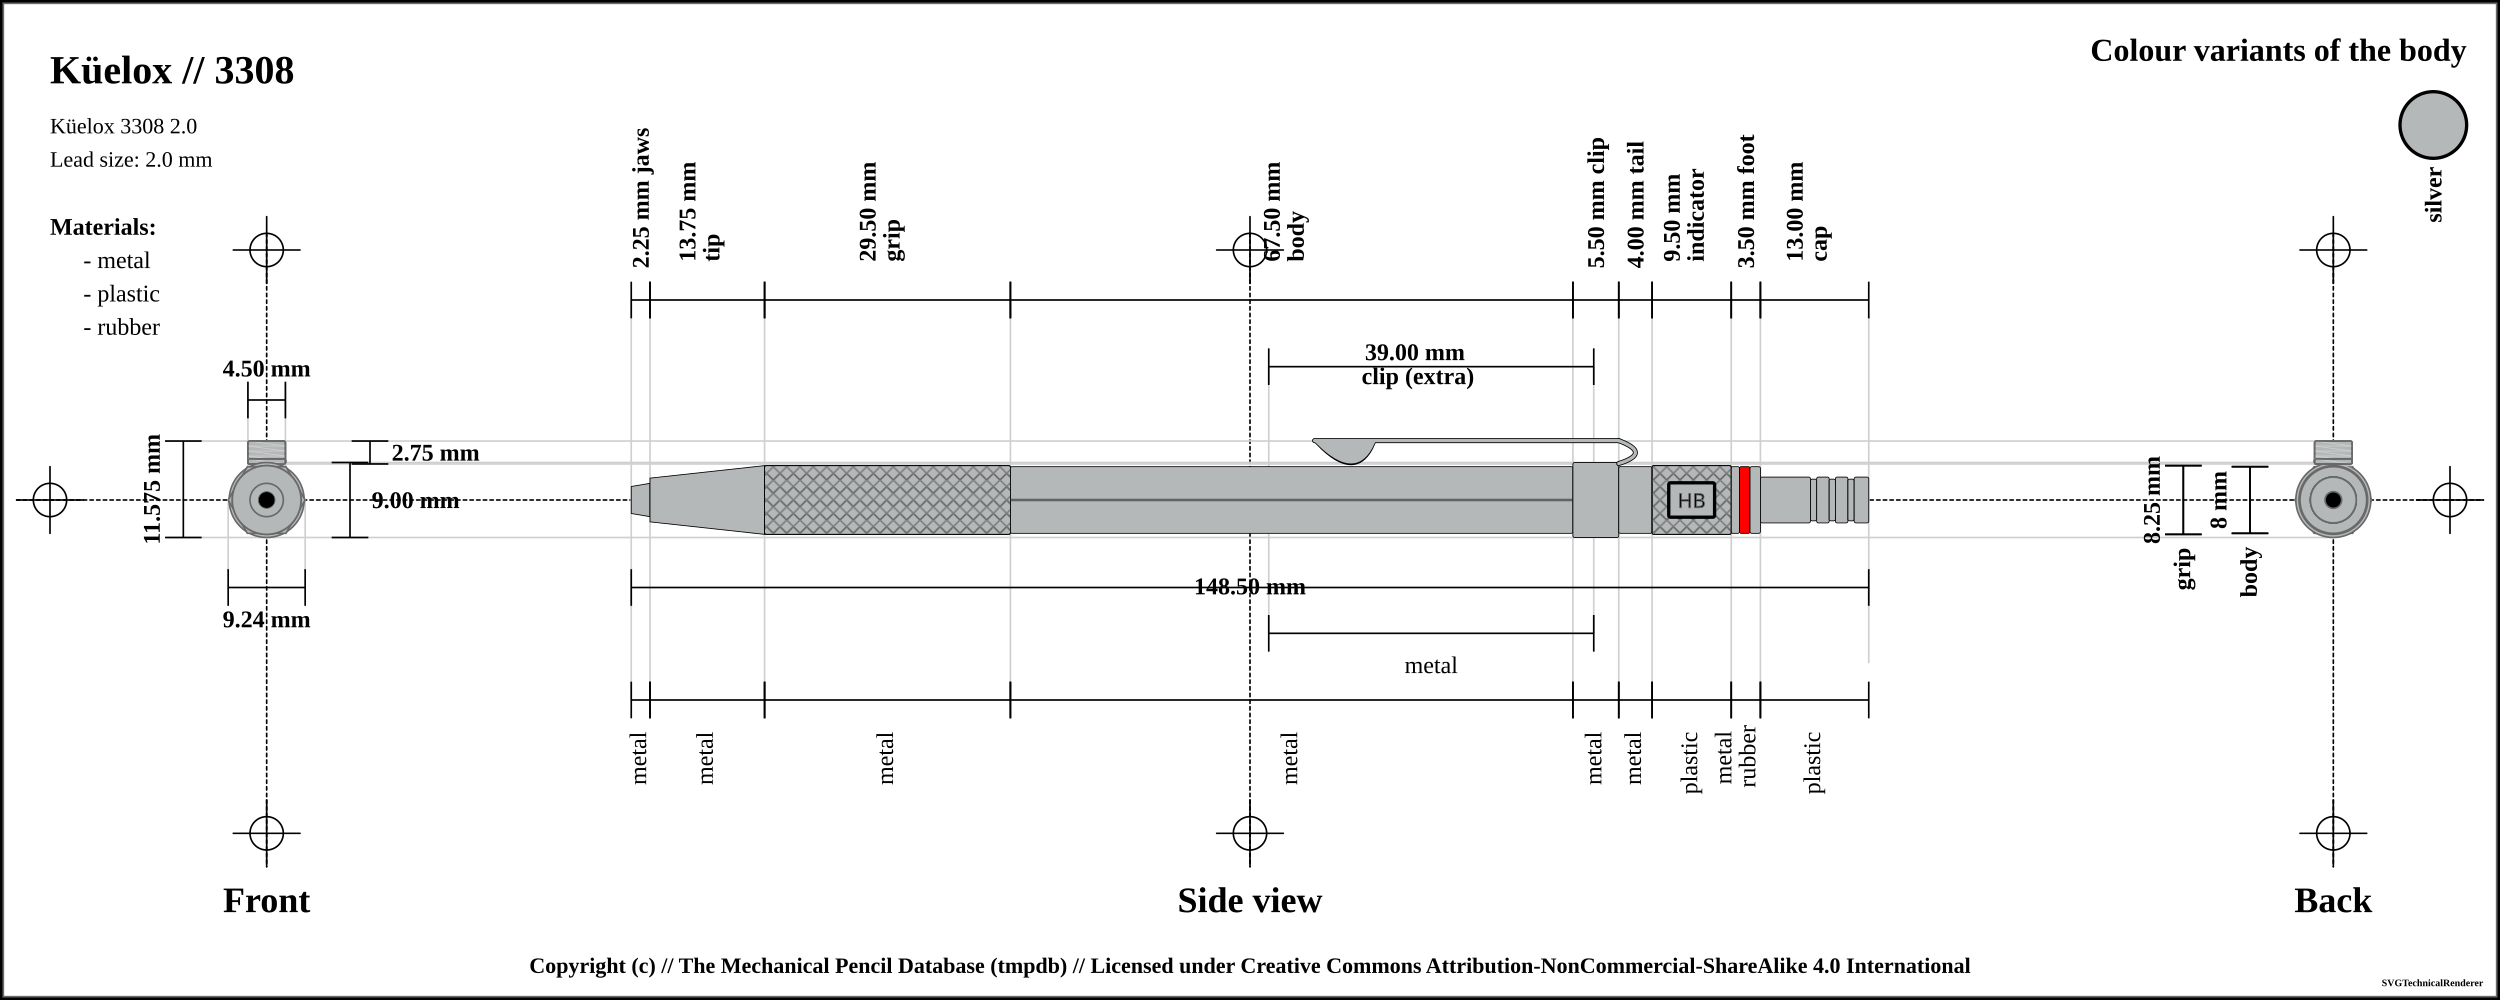
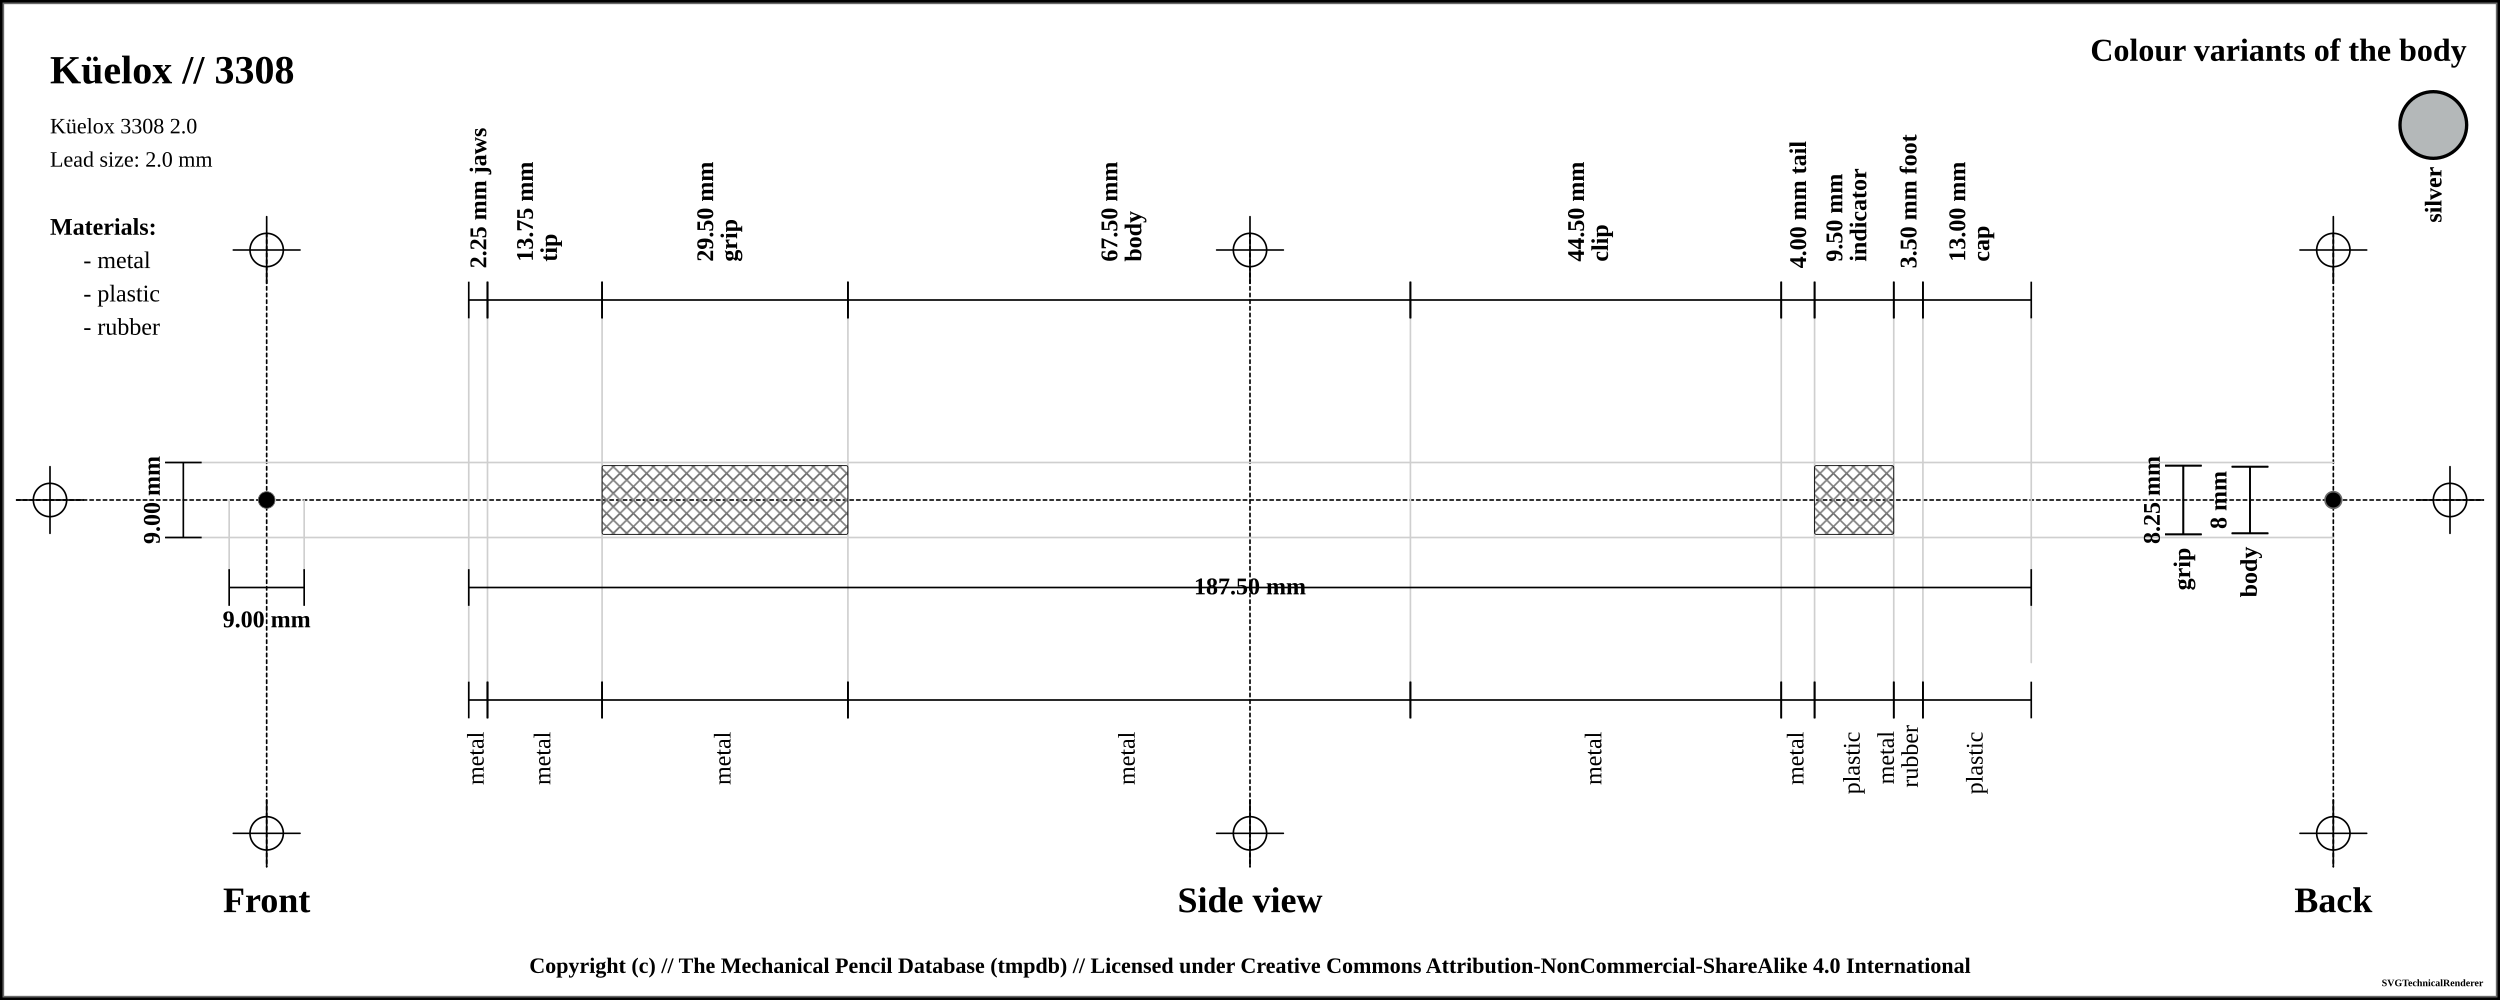
<svg xmlns="http://www.w3.org/2000/svg" width="1500" height="600">
  <pattern id="diagonalHatch" patternUnits="userSpaceOnUse" width="8" height="8">
    <path stroke="dimgray" stroke-linecap="round" stroke-width="1" d="M 4,4 L 8,8" />
    <path stroke="dimgray" stroke-linecap="round" stroke-width="1" d="M 4,4 L 0,8" />
    <path stroke="gray" stroke-linecap="round" stroke-width="1" d="M 4,4 L 8,0" />
    <path stroke="gray" stroke-linecap="round" stroke-width="1" d="M 4,4 L 0,0" />
  </pattern>
  <pattern id="spring" patternUnits="userSpaceOnUse" width="8" height="100">
    <path stroke="dimgray" stroke-linecap="round" stroke-width="2" d="M 0,0 L 8,100" />
    <path stroke="white" stroke-linecap="round" stroke-width="1" d="M 0,0 L 8,100" />
  </pattern>
  <rect x="0" y="0" width="1500" height="600" fill="white" stroke="black" stroke-width="4" />
  <rect x="2" y="2" width="1496" height="596" fill="white" stroke="dimgray" stroke-width="1" />
  <g transform="rotate(0 0 0)">
    <line x1="10" y1="300" x2="1490" y2="300" stroke-linecap="round" stroke="#000000" stroke-dasharray="2" stroke-width="1" />
    <line x1="10" y1="300" x2="50" y2="300" stroke-linecap="round" stroke="#000000" stroke-width="1" />
    <line x1="30" y1="280" x2="30" y2="320" stroke="#000000" stroke-linecap="round" stroke-width="1" />
    <circle r="10" cx="30" cy="300" fill="none" stroke="#000000" stroke-width="1" />
    <line x1="1450" y1="300" x2="1490" y2="300" stroke-linecap="round" stroke="#000000" stroke-width="1" />
    <line x1="1470" y1="280" x2="1470" y2="320" stroke="#000000" stroke-linecap="round" stroke-width="1" />
    <circle r="10" cx="1470" cy="300" fill="none" stroke="#000000" stroke-width="1" />
    <line x1="160" y1="140" x2="160" y2="520" stroke="#000000" stroke-linecap="round" stroke-dasharray="2" stroke-width="1" />
    <line x1="140" y1="150" x2="180" y2="150" stroke-linecap="round" stroke="#000000" stroke-width="1" />
    <line x1="160" y1="130" x2="160" y2="170" stroke="#000000" stroke-linecap="round" stroke-width="1" />
    <circle r="10" cx="160" cy="150" fill="none" stroke="#000000" stroke-width="1" />
    <line x1="140" y1="500" x2="180" y2="500" stroke-linecap="round" stroke="#000000" stroke-width="1" />
    <line x1="160" y1="480" x2="160" y2="520" stroke="#000000" stroke-linecap="round" stroke-width="1" />
    <circle r="10" cx="160" cy="500" fill="none" stroke="#000000" stroke-width="1" />
    <line x1="750" y1="140" x2="750" y2="520" stroke="#000000" stroke-linecap="round" stroke-dasharray="2" stroke-width="1" />
    <line x1="730" y1="150" x2="770" y2="150" stroke-linecap="round" stroke="#000000" stroke-width="1" />
    <line x1="750" y1="130" x2="750" y2="170" stroke="#000000" stroke-linecap="round" stroke-width="1" />
    <circle r="10" cx="750" cy="150" fill="none" stroke="#000000" stroke-width="1" />
    <line x1="730" y1="500" x2="770" y2="500" stroke-linecap="round" stroke="#000000" stroke-width="1" />
    <line x1="750" y1="480" x2="750" y2="520" stroke="#000000" stroke-linecap="round" stroke-width="1" />
    <circle r="10" cx="750" cy="500" fill="none" stroke="#000000" stroke-width="1" />
    <line x1="1400" y1="140" x2="1400" y2="520" stroke="#000000" stroke-linecap="round" stroke-dasharray="2" stroke-width="1" />
    <line x1="1380" y1="150" x2="1420" y2="150" stroke-linecap="round" stroke="#000000" stroke-width="1" />
    <line x1="1400" y1="130" x2="1400" y2="170" stroke="#000000" stroke-linecap="round" stroke-width="1" />
    <circle r="10" cx="1400" cy="150" fill="none" stroke="#000000" stroke-width="1" />
    <line x1="1380" y1="500" x2="1420" y2="500" stroke-linecap="round" stroke="#000000" stroke-width="1" />
    <line x1="1400" y1="480" x2="1400" y2="520" stroke="#000000" stroke-linecap="round" stroke-width="1" />
    <circle r="10" cx="1400" cy="500" fill="none" stroke="#000000" stroke-width="1" />
    <text x="30" y="50" font-size="2.0em" font-weight="bold"> Küelox // 3308 </text>
    <text x="30" y="80" font-size="1.1em"> Küelox 3308 2.0</text>
    <text x="30" y="100" font-size="1.1em"> Lead size: 2.0 mm</text>
    <text x="1480" y="30" font-size="1.6em" font-weight="bold" text-anchor="end" dominant-baseline="central">Colour variants of the body</text>
    <rect x="1440" y="55" width="40" rx="50%" ry="50%" height="40" stroke="black" stroke-width="2" fill="#b4b8b9" />
    <text x="1460" y="100" transform="rotate(-90, 1460, 100)" font-size="1.2em" font-weight="bold" text-anchor="end" dominant-baseline="central">silver</text>
    <text x="30" y="136" font-size="1.2em" font-weight="bold" text-anchor="start" dominant-baseline="central">Materials:</text>
    <text x="50" y="156" font-size="1.2em" text-anchor="start" dominant-baseline="central"> - metal</text>
    <text x="50" y="176" font-size="1.2em" text-anchor="start" dominant-baseline="central"> - plastic</text>
    <text x="50" y="196" font-size="1.2em" text-anchor="start" dominant-baseline="central"> - rubber</text>
-     <line x1="100" y1="264.625" x2="1400" y2="264.625" stroke-linecap="round" stroke="#cfcfcf" stroke-width="1" />
-     <line x1="160" y1="278.375" x2="1400" y2="278.375" stroke-linecap="round" stroke="#cfcfcf" stroke-width="1" />
-     <line x1="148.75" y1="230" x2="148.75" y2="300" stroke="#cfcfcf" stroke-linecap="round" stroke-width="1" />
-     <line x1="171.25" y1="230" x2="171.25" y2="300" stroke="#cfcfcf" stroke-linecap="round" stroke-width="1" />
-     <line x1="160" y1="277.5" x2="1400" y2="277.5" stroke-linecap="round" stroke="#cfcfcf" stroke-width="1" />
+     <line x1="100" y1="277.5" x2="1400" y2="277.5" stroke-linecap="round" stroke="#cfcfcf" stroke-width="1" />
    <line x1="100" y1="322.5" x2="1400" y2="322.5" stroke-linecap="round" stroke="#cfcfcf" stroke-width="1" />
-     <line x1="136.906" y1="300" x2="136.906" y2="342.5" stroke="#cfcfcf" stroke-linecap="round" stroke-width="1" />
-     <line x1="183.094" y1="300" x2="183.094" y2="342.5" stroke="#cfcfcf" stroke-linecap="round" stroke-width="1" />
-     <line x1="378.75" y1="180" x2="378.75" y2="420" stroke="#cfcfcf" stroke-linecap="round" stroke-width="1" />
-     <line x1="390" y1="180" x2="390" y2="420" stroke="#cfcfcf" stroke-linecap="round" stroke-width="1" />
-     <line x1="458.75" y1="180" x2="458.75" y2="420" stroke="#cfcfcf" stroke-linecap="round" stroke-width="1" />
-     <line x1="606.25" y1="180" x2="606.25" y2="420" stroke="#cfcfcf" stroke-linecap="round" stroke-width="1" />
-     <line x1="943.75" y1="180" x2="943.75" y2="420" stroke="#cfcfcf" stroke-linecap="round" stroke-width="1" />
-     <line x1="761.25" y1="220" x2="761.25" y2="380" stroke="#cfcfcf" stroke-linecap="round" stroke-width="1" />
-     <line x1="956.25" y1="220" x2="956.25" y2="380" stroke="#cfcfcf" stroke-linecap="round" stroke-width="1" />
-     <line x1="971.25" y1="180" x2="971.25" y2="420" stroke="#cfcfcf" stroke-linecap="round" stroke-width="1" />
-     <line x1="991.25" y1="180" x2="991.25" y2="420" stroke="#cfcfcf" stroke-linecap="round" stroke-width="1" />
-     <line x1="1038.75" y1="180" x2="1038.75" y2="420" stroke="#cfcfcf" stroke-linecap="round" stroke-width="1" />
-     <line x1="1056.25" y1="180" x2="1056.25" y2="420" stroke="#cfcfcf" stroke-linecap="round" stroke-width="1" />
-     <line x1="1121.25" y1="189.5" x2="1121.25" y2="397.5" stroke="#cfcfcf" stroke-linecap="round" stroke-width="1" />
+     <line x1="137.5" y1="300" x2="137.5" y2="342.5" stroke="#cfcfcf" stroke-linecap="round" stroke-width="1" />
+     <line x1="182.5" y1="300" x2="182.5" y2="342.5" stroke="#cfcfcf" stroke-linecap="round" stroke-width="1" />
+     <line x1="281.25" y1="180" x2="281.25" y2="420" stroke="#cfcfcf" stroke-linecap="round" stroke-width="1" />
+     <line x1="292.5" y1="180" x2="292.5" y2="420" stroke="#cfcfcf" stroke-linecap="round" stroke-width="1" />
+     <line x1="361.25" y1="180" x2="361.25" y2="420" stroke="#cfcfcf" stroke-linecap="round" stroke-width="1" />
+     <line x1="508.75" y1="180" x2="508.75" y2="420" stroke="#cfcfcf" stroke-linecap="round" stroke-width="1" />
+     <line x1="846.25" y1="180" x2="846.25" y2="420" stroke="#cfcfcf" stroke-linecap="round" stroke-width="1" />
+     <line x1="1068.75" y1="180" x2="1068.75" y2="420" stroke="#cfcfcf" stroke-linecap="round" stroke-width="1" />
+     <line x1="1088.75" y1="180" x2="1088.75" y2="420" stroke="#cfcfcf" stroke-linecap="round" stroke-width="1" />
+     <line x1="1136.25" y1="180" x2="1136.25" y2="420" stroke="#cfcfcf" stroke-linecap="round" stroke-width="1" />
+     <line x1="1153.75" y1="180" x2="1153.75" y2="420" stroke="#cfcfcf" stroke-linecap="round" stroke-width="1" />
+     <line x1="1218.75" y1="189.5" x2="1218.75" y2="397.5" stroke="#cfcfcf" stroke-linecap="round" stroke-width="1" />
    <text x="160" y="540" font-size="1.8em" font-weight="bold" text-anchor="middle" dominant-baseline="central">Front</text>
    <text x="750" y="540" font-size="1.8em" font-weight="bold" text-anchor="middle" dominant-baseline="central">Side view</text>
    <text x="1400" y="540" font-size="1.8em" font-weight="bold" text-anchor="middle" dominant-baseline="central">Back</text>
-     <line x1="148.75" y1="229" x2="148.75" y2="251" stroke="black" stroke-width="1" />
-     <line x1="148.75" y1="240" x2="171.25" y2="240" stroke="black" stroke-width="1" />
-     <line x1="171.25" y1="229" x2="171.25" y2="251" stroke="black" stroke-width="1" />
-     <text x="160" y="221" font-size="1.2em" font-weight="bold" text-anchor="middle" dominant-baseline="central" fill="black">
-       <tspan x="160" dy="0">4.50 mm</tspan>
-     </text>
-     <line x1="211" y1="264.625" x2="233" y2="264.625" stroke="black" stroke-width="1" />
-     <line x1="222" y1="264.625" x2="222" y2="278.375" stroke="black" stroke-width="1" />
-     <line x1="211" y1="278.375" x2="233" y2="278.375" stroke="black" stroke-width="1" />
-     <text x="235" y="271.5" font-size="1.2em" font-weight="bold" text-anchor="start" dominant-baseline="central" fill="black">2.75 mm</text>
-     <line x1="199" y1="277.5" x2="221" y2="277.5" stroke="black" stroke-width="1" />
-     <line x1="210" y1="277.5" x2="210" y2="322.5" stroke="black" stroke-width="1" />
-     <line x1="199" y1="322.5" x2="221" y2="322.5" stroke="black" stroke-width="1" />
-     <text x="223" y="300" font-size="1.2em" font-weight="bold" text-anchor="start" dominant-baseline="central" fill="black">9.00 mm</text>
-     <line x1="99" y1="264.625" x2="121" y2="264.625" stroke="black" stroke-width="1" />
-     <line x1="110" y1="264.625" x2="110" y2="322.5" stroke="black" stroke-width="1" />
+     <line x1="99" y1="277.5" x2="121" y2="277.5" stroke="black" stroke-width="1" />
+     <line x1="110" y1="277.5" x2="110" y2="322.5" stroke="black" stroke-width="1" />
    <line x1="99" y1="322.5" x2="121" y2="322.5" stroke="black" stroke-width="1" />
-     <text x="91" y="293.562" transform="rotate(-90, 91, 293.5625)" font-size="1.2em" font-weight="bold" text-anchor="middle" dominant-baseline="central" fill="black">11.575 mm</text>
-     <line x1="136.906" y1="341.5" x2="136.906" y2="363.5" stroke="black" stroke-width="1" />
-     <line x1="136.906" y1="352.5" x2="183.094" y2="352.5" stroke="black" stroke-width="1" />
-     <line x1="183.094" y1="341.5" x2="183.094" y2="363.5" stroke="black" stroke-width="1" />
+     <text x="91" y="300" transform="rotate(-90, 91, 300)" font-size="1.2em" font-weight="bold" text-anchor="middle" dominant-baseline="central" fill="black">9.00 mm</text>
+     <line x1="137.5" y1="341.5" x2="137.5" y2="363.5" stroke="black" stroke-width="1" />
+     <line x1="137.5" y1="352.5" x2="182.5" y2="352.5" stroke="black" stroke-width="1" />
+     <line x1="182.5" y1="341.5" x2="182.5" y2="363.5" stroke="black" stroke-width="1" />
    <text x="160" y="371.5" font-size="1.2em" font-weight="bold" text-anchor="middle" dominant-baseline="central" fill="black">
-       <tspan x="160" dy="0">9.24 mm</tspan>
-     </text>
-     <line x1="378.75" y1="169" x2="378.75" y2="191" stroke="black" stroke-width="1" />
-     <line x1="378.75" y1="180" x2="390" y2="180" stroke="black" stroke-width="1" />
-     <line x1="390" y1="169" x2="390" y2="191" stroke="black" stroke-width="1" />
-     <text x="384.375" y="161" font-size="1.2em" transform="rotate(-90, 384.375, 161)" font-weight="bold" text-anchor="start" dominant-baseline="central" fill="black">
-       <tspan x="384.375" dy="0">2.25 mm jaws</tspan>
-     </text>
-     <line x1="390" y1="169" x2="390" y2="191" stroke="black" stroke-width="1" />
-     <line x1="390" y1="180" x2="458.75" y2="180" stroke="black" stroke-width="1" />
-     <line x1="458.75" y1="169" x2="458.75" y2="191" stroke="black" stroke-width="1" />
-     <text x="424.375" y="161" font-size="1.2em" transform="rotate(-90, 412.375, 161)" font-weight="bold" text-anchor="start" dominant-baseline="central" fill="black">
-       <tspan x="416.375" dy="0">13.75 mm</tspan>
-       <tspan x="416.375" dy="1em">tip</tspan>
-     </text>
-     <line x1="458.75" y1="169" x2="458.75" y2="191" stroke="black" stroke-width="1" />
-     <line x1="458.75" y1="180" x2="606.25" y2="180" stroke="black" stroke-width="1" />
-     <line x1="606.25" y1="169" x2="606.25" y2="191" stroke="black" stroke-width="1" />
-     <text x="532.5" y="161" font-size="1.2em" transform="rotate(-90, 520.5, 161)" font-weight="bold" text-anchor="start" dominant-baseline="central" fill="black">
-       <tspan x="524.5" dy="0">29.50 mm</tspan>
-       <tspan x="524.5" dy="1em">grip</tspan>
-     </text>
-     <line x1="606.25" y1="169" x2="606.25" y2="191" stroke="black" stroke-width="1" />
-     <line x1="606.25" y1="180" x2="943.75" y2="180" stroke="black" stroke-width="1" />
-     <line x1="943.75" y1="169" x2="943.75" y2="191" stroke="black" stroke-width="1" />
-     <text x="775" y="161" font-size="1.2em" transform="rotate(-90, 763, 161)" font-weight="bold" text-anchor="start" dominant-baseline="central" fill="black">
-       <tspan x="767" dy="0">67.50 mm</tspan>
-       <tspan x="767" dy="1em">body</tspan>
-     </text>
-     <line x1="943.75" y1="169" x2="943.75" y2="191" stroke="black" stroke-width="1" />
-     <line x1="943.75" y1="180" x2="971.25" y2="180" stroke="black" stroke-width="1" />
-     <line x1="971.25" y1="169" x2="971.25" y2="191" stroke="black" stroke-width="1" />
-     <text x="957.5" y="161" font-size="1.2em" transform="rotate(-90, 957.5, 161)" font-weight="bold" text-anchor="start" dominant-baseline="central" fill="black">
-       <tspan x="957.5" dy="0">5.50 mm clip</tspan>
-     </text>
-     <line x1="761.25" y1="209" x2="761.25" y2="231" stroke="black" stroke-width="1" />
-     <line x1="761.25" y1="220" x2="956.25" y2="220" stroke="black" stroke-width="1" />
-     <line x1="956.25" y1="209" x2="956.25" y2="231" stroke="black" stroke-width="1" />
-     <text x="858.75" y="212" font-weight="bold" font-size="1.2em" text-anchor="middle" dominant-baseline="middle" fill="black">
-       <tspan x="850.75" dy="0">39.00 mm</tspan>
-       <tspan x="850.75" dy="1em">clip (extra)</tspan>
-     </text>
-     <line x1="971.25" y1="169" x2="971.25" y2="191" stroke="black" stroke-width="1" />
-     <line x1="971.25" y1="180" x2="991.25" y2="180" stroke="black" stroke-width="1" />
-     <line x1="991.25" y1="169" x2="991.25" y2="191" stroke="black" stroke-width="1" />
-     <text x="981.25" y="161" font-size="1.2em" transform="rotate(-90, 981.25, 161)" font-weight="bold" text-anchor="start" dominant-baseline="central" fill="black">
-       <tspan x="981.25" dy="0">4.00 mm tail</tspan>
-     </text>
-     <line x1="991.25" y1="169" x2="991.25" y2="191" stroke="black" stroke-width="1" />
-     <line x1="991.25" y1="180" x2="1038.75" y2="180" stroke="black" stroke-width="1" />
-     <line x1="1038.75" y1="169" x2="1038.75" y2="191" stroke="black" stroke-width="1" />
-     <text x="1015" y="161" font-size="1.2em" transform="rotate(-90, 1003, 161)" font-weight="bold" text-anchor="start" dominant-baseline="central" fill="black">
-       <tspan x="1007" dy="0">9.50 mm</tspan>
-       <tspan x="1007" dy="1em">indicator</tspan>
-     </text>
-     <line x1="1038.75" y1="169" x2="1038.75" y2="191" stroke="black" stroke-width="1" />
-     <line x1="1038.75" y1="180" x2="1056.25" y2="180" stroke="black" stroke-width="1" />
-     <line x1="1056.25" y1="169" x2="1056.25" y2="191" stroke="black" stroke-width="1" />
-     <text x="1047.5" y="161" font-size="1.2em" transform="rotate(-90, 1047.5, 161)" font-weight="bold" text-anchor="start" dominant-baseline="central" fill="black">
-       <tspan x="1047.5" dy="0">3.50 mm foot</tspan>
-     </text>
-     <line x1="1056.25" y1="169" x2="1056.25" y2="191" stroke="black" stroke-width="1" />
-     <line x1="1056.25" y1="180" x2="1121.25" y2="180" stroke="black" stroke-width="1" />
-     <line x1="1121.25" y1="169" x2="1121.25" y2="191" stroke="black" stroke-width="1" />
-     <text x="1088.75" y="161" font-size="1.2em" transform="rotate(-90, 1076.75, 161)" font-weight="bold" text-anchor="start" dominant-baseline="central" fill="black">
-       <tspan x="1080.75" dy="0">13.00 mm</tspan>
-       <tspan x="1080.75" dy="1em">cap</tspan>
-     </text>
-     <line x1="378.75" y1="341.5" x2="378.75" y2="363.5" stroke="black" stroke-width="1" />
-     <line x1="378.75" y1="352.5" x2="1121.25" y2="352.5" stroke="black" stroke-width="1" />
-     <line x1="1121.25" y1="341.5" x2="1121.25" y2="363.5" stroke="black" stroke-width="1" />
+       <tspan x="160" dy="0">9.00 mm</tspan>
+     </text>
+     <line x1="281.25" y1="169" x2="281.25" y2="191" stroke="black" stroke-width="1" />
+     <line x1="281.25" y1="180" x2="292.5" y2="180" stroke="black" stroke-width="1" />
+     <line x1="292.5" y1="169" x2="292.5" y2="191" stroke="black" stroke-width="1" />
+     <text x="286.875" y="161" font-size="1.2em" transform="rotate(-90, 286.875, 161)" font-weight="bold" text-anchor="start" dominant-baseline="central" fill="black">
+       <tspan x="286.875" dy="0">2.25 mm jaws</tspan>
+     </text>
+     <line x1="292.5" y1="169" x2="292.5" y2="191" stroke="black" stroke-width="1" />
+     <line x1="292.5" y1="180" x2="361.25" y2="180" stroke="black" stroke-width="1" />
+     <line x1="361.25" y1="169" x2="361.25" y2="191" stroke="black" stroke-width="1" />
+     <text x="326.875" y="161" font-size="1.2em" transform="rotate(-90, 314.875, 161)" font-weight="bold" text-anchor="start" dominant-baseline="central" fill="black">
+       <tspan x="318.875" dy="0">13.75 mm</tspan>
+       <tspan x="318.875" dy="1em">tip</tspan>
+     </text>
+     <line x1="361.25" y1="169" x2="361.25" y2="191" stroke="black" stroke-width="1" />
+     <line x1="361.25" y1="180" x2="508.75" y2="180" stroke="black" stroke-width="1" />
+     <line x1="508.75" y1="169" x2="508.75" y2="191" stroke="black" stroke-width="1" />
+     <text x="435" y="161" font-size="1.2em" transform="rotate(-90, 423, 161)" font-weight="bold" text-anchor="start" dominant-baseline="central" fill="black">
+       <tspan x="427" dy="0">29.50 mm</tspan>
+       <tspan x="427" dy="1em">grip</tspan>
+     </text>
+     <line x1="508.75" y1="169" x2="508.75" y2="191" stroke="black" stroke-width="1" />
+     <line x1="508.75" y1="180" x2="846.25" y2="180" stroke="black" stroke-width="1" />
+     <line x1="846.25" y1="169" x2="846.25" y2="191" stroke="black" stroke-width="1" />
+     <text x="677.5" y="161" font-size="1.2em" transform="rotate(-90, 665.5, 161)" font-weight="bold" text-anchor="start" dominant-baseline="central" fill="black">
+       <tspan x="669.5" dy="0">67.50 mm</tspan>
+       <tspan x="669.5" dy="1em">body</tspan>
+     </text>
+     <line x1="846.25" y1="169" x2="846.25" y2="191" stroke="black" stroke-width="1" />
+     <line x1="846.25" y1="180" x2="1068.75" y2="180" stroke="black" stroke-width="1" />
+     <line x1="1068.75" y1="169" x2="1068.75" y2="191" stroke="black" stroke-width="1" />
+     <text x="957.5" y="161" font-size="1.2em" transform="rotate(-90, 945.5, 161)" font-weight="bold" text-anchor="start" dominant-baseline="central" fill="black">
+       <tspan x="949.5" dy="0">44.50 mm</tspan>
+       <tspan x="949.5" dy="1em">clip</tspan>
+     </text>
+     <line x1="1068.75" y1="169" x2="1068.75" y2="191" stroke="black" stroke-width="1" />
+     <line x1="1068.75" y1="180" x2="1088.75" y2="180" stroke="black" stroke-width="1" />
+     <line x1="1088.75" y1="169" x2="1088.75" y2="191" stroke="black" stroke-width="1" />
+     <text x="1078.75" y="161" font-size="1.2em" transform="rotate(-90, 1078.75, 161)" font-weight="bold" text-anchor="start" dominant-baseline="central" fill="black">
+       <tspan x="1078.75" dy="0">4.00 mm tail</tspan>
+     </text>
+     <line x1="1088.75" y1="169" x2="1088.75" y2="191" stroke="black" stroke-width="1" />
+     <line x1="1088.75" y1="180" x2="1136.25" y2="180" stroke="black" stroke-width="1" />
+     <line x1="1136.25" y1="169" x2="1136.25" y2="191" stroke="black" stroke-width="1" />
+     <text x="1112.5" y="161" font-size="1.2em" transform="rotate(-90, 1100.5, 161)" font-weight="bold" text-anchor="start" dominant-baseline="central" fill="black">
+       <tspan x="1104.5" dy="0">9.50 mm</tspan>
+       <tspan x="1104.5" dy="1em">indicator</tspan>
+     </text>
+     <line x1="1136.25" y1="169" x2="1136.25" y2="191" stroke="black" stroke-width="1" />
+     <line x1="1136.25" y1="180" x2="1153.75" y2="180" stroke="black" stroke-width="1" />
+     <line x1="1153.75" y1="169" x2="1153.75" y2="191" stroke="black" stroke-width="1" />
+     <text x="1145" y="161" font-size="1.2em" transform="rotate(-90, 1145, 161)" font-weight="bold" text-anchor="start" dominant-baseline="central" fill="black">
+       <tspan x="1145" dy="0">3.50 mm foot</tspan>
+     </text>
+     <line x1="1153.75" y1="169" x2="1153.75" y2="191" stroke="black" stroke-width="1" />
+     <line x1="1153.75" y1="180" x2="1218.75" y2="180" stroke="black" stroke-width="1" />
+     <line x1="1218.75" y1="169" x2="1218.75" y2="191" stroke="black" stroke-width="1" />
+     <text x="1186.25" y="161" font-size="1.2em" transform="rotate(-90, 1174.25, 161)" font-weight="bold" text-anchor="start" dominant-baseline="central" fill="black">
+       <tspan x="1178.25" dy="0">13.00 mm</tspan>
+       <tspan x="1178.25" dy="1em">cap</tspan>
+     </text>
+     <line x1="281.25" y1="341.5" x2="281.25" y2="363.5" stroke="black" stroke-width="1" />
+     <line x1="281.25" y1="352.5" x2="1218.75" y2="352.5" stroke="black" stroke-width="1" />
+     <line x1="1218.75" y1="341.5" x2="1218.75" y2="363.5" stroke="black" stroke-width="1" />
    <text x="750" y="352.5" font-weight="bold" font-size="1.2em" text-anchor="middle" dominant-baseline="middle" fill="black">
-       <tspan x="750" dy="0">148.50 mm</tspan>
-     </text>
-     <line x1="378.75" y1="409" x2="378.75" y2="431" stroke="black" stroke-width="1" />
-     <line x1="378.75" y1="420" x2="390" y2="420" stroke="black" stroke-width="1" />
-     <line x1="390" y1="409" x2="390" y2="431" stroke="black" stroke-width="1" />
-     <text x="384.375" y="439" font-size="1.2em" transform="rotate(-90, 384.375, 439)" text-anchor="end" dominant-baseline="middle" fill="black">
-       <tspan x="384.375" dy="0">metal</tspan>
-     </text>
-     <line x1="390" y1="409" x2="390" y2="431" stroke="black" stroke-width="1" />
-     <line x1="390" y1="420" x2="458.75" y2="420" stroke="black" stroke-width="1" />
-     <line x1="458.75" y1="409" x2="458.75" y2="431" stroke="black" stroke-width="1" />
-     <text x="424.375" y="439" font-size="1.2em" transform="rotate(-90, 424.375, 439)" text-anchor="end" dominant-baseline="middle" fill="black">
-       <tspan x="424.375" dy="0">metal</tspan>
-     </text>
-     <line x1="458.75" y1="409" x2="458.75" y2="431" stroke="black" stroke-width="1" />
-     <line x1="458.75" y1="420" x2="606.25" y2="420" stroke="black" stroke-width="1" />
-     <line x1="606.25" y1="409" x2="606.25" y2="431" stroke="black" stroke-width="1" />
-     <text x="532.5" y="439" font-size="1.2em" transform="rotate(-90, 532.5, 439)" text-anchor="end" dominant-baseline="middle" fill="black">
-       <tspan x="532.5" dy="0">metal</tspan>
-     </text>
-     <line x1="606.25" y1="409" x2="606.25" y2="431" stroke="black" stroke-width="1" />
-     <line x1="606.25" y1="420" x2="943.75" y2="420" stroke="black" stroke-width="1" />
-     <line x1="943.75" y1="409" x2="943.75" y2="431" stroke="black" stroke-width="1" />
-     <text x="775" y="439" font-size="1.2em" transform="rotate(-90, 775, 439)" text-anchor="end" dominant-baseline="middle" fill="black">
-       <tspan x="775" dy="0">metal</tspan>
-     </text>
-     <line x1="761.25" y1="369" x2="761.25" y2="391" stroke="black" stroke-width="1" />
-     <line x1="761.25" y1="380" x2="956.25" y2="380" stroke="black" stroke-width="1" />
-     <line x1="956.25" y1="369" x2="956.25" y2="391" stroke="black" stroke-width="1" />
-     <text x="858.75" y="399" font-size="1.2em" text-anchor="middle" dominant-baseline="central" fill="black">
-       <tspan x="858.75" dy="0">metal</tspan>
-     </text>
-     <line x1="943.75" y1="409" x2="943.75" y2="431" stroke="black" stroke-width="1" />
-     <line x1="943.75" y1="420" x2="971.25" y2="420" stroke="black" stroke-width="1" />
-     <line x1="971.25" y1="409" x2="971.25" y2="431" stroke="black" stroke-width="1" />
+       <tspan x="750" dy="0">187.50 mm</tspan>
+     </text>
+     <line x1="281.25" y1="409" x2="281.25" y2="431" stroke="black" stroke-width="1" />
+     <line x1="281.25" y1="420" x2="292.5" y2="420" stroke="black" stroke-width="1" />
+     <line x1="292.5" y1="409" x2="292.5" y2="431" stroke="black" stroke-width="1" />
+     <text x="286.875" y="439" font-size="1.2em" transform="rotate(-90, 286.875, 439)" text-anchor="end" dominant-baseline="middle" fill="black">
+       <tspan x="286.875" dy="0">metal</tspan>
+     </text>
+     <line x1="292.5" y1="409" x2="292.5" y2="431" stroke="black" stroke-width="1" />
+     <line x1="292.5" y1="420" x2="361.25" y2="420" stroke="black" stroke-width="1" />
+     <line x1="361.25" y1="409" x2="361.25" y2="431" stroke="black" stroke-width="1" />
+     <text x="326.875" y="439" font-size="1.2em" transform="rotate(-90, 326.875, 439)" text-anchor="end" dominant-baseline="middle" fill="black">
+       <tspan x="326.875" dy="0">metal</tspan>
+     </text>
+     <line x1="361.25" y1="409" x2="361.25" y2="431" stroke="black" stroke-width="1" />
+     <line x1="361.25" y1="420" x2="508.75" y2="420" stroke="black" stroke-width="1" />
+     <line x1="508.75" y1="409" x2="508.75" y2="431" stroke="black" stroke-width="1" />
+     <text x="435" y="439" font-size="1.2em" transform="rotate(-90, 435, 439)" text-anchor="end" dominant-baseline="middle" fill="black">
+       <tspan x="435" dy="0">metal</tspan>
+     </text>
+     <line x1="508.75" y1="409" x2="508.75" y2="431" stroke="black" stroke-width="1" />
+     <line x1="508.75" y1="420" x2="846.25" y2="420" stroke="black" stroke-width="1" />
+     <line x1="846.25" y1="409" x2="846.25" y2="431" stroke="black" stroke-width="1" />
+     <text x="677.5" y="439" font-size="1.2em" transform="rotate(-90, 677.5, 439)" text-anchor="end" dominant-baseline="middle" fill="black">
+       <tspan x="677.5" dy="0">metal</tspan>
+     </text>
+     <line x1="846.25" y1="409" x2="846.25" y2="431" stroke="black" stroke-width="1" />
+     <line x1="846.25" y1="420" x2="1068.75" y2="420" stroke="black" stroke-width="1" />
+     <line x1="1068.75" y1="409" x2="1068.75" y2="431" stroke="black" stroke-width="1" />
    <text x="957.5" y="439" font-size="1.2em" transform="rotate(-90, 957.5, 439)" text-anchor="end" dominant-baseline="middle" fill="black">
      <tspan x="957.5" dy="0">metal</tspan>
    </text>
-     <line x1="971.25" y1="409" x2="971.25" y2="431" stroke="black" stroke-width="1" />
-     <line x1="971.25" y1="420" x2="991.25" y2="420" stroke="black" stroke-width="1" />
-     <line x1="991.25" y1="409" x2="991.25" y2="431" stroke="black" stroke-width="1" />
-     <text x="981.25" y="439" font-size="1.2em" transform="rotate(-90, 981.25, 439)" text-anchor="end" dominant-baseline="middle" fill="black">
-       <tspan x="981.25" dy="0">metal</tspan>
-     </text>
-     <line x1="991.25" y1="409" x2="991.25" y2="431" stroke="black" stroke-width="1" />
-     <line x1="991.25" y1="420" x2="1038.75" y2="420" stroke="black" stroke-width="1" />
-     <line x1="1038.75" y1="409" x2="1038.75" y2="431" stroke="black" stroke-width="1" />
-     <text x="1015" y="439" font-size="1.2em" transform="rotate(-90, 1015, 439)" text-anchor="end" dominant-baseline="middle" fill="black">
-       <tspan x="1015" dy="0">plastic</tspan>
-     </text>
-     <line x1="1038.75" y1="409" x2="1038.75" y2="431" stroke="black" stroke-width="1" />
-     <line x1="1038.75" y1="420" x2="1056.25" y2="420" stroke="black" stroke-width="1" />
-     <line x1="1056.25" y1="409" x2="1056.25" y2="431" stroke="black" stroke-width="1" />
-     <text x="1047.5" y="439" font-size="1.2em" transform="rotate(-90, 1035.5, 439)" text-anchor="end" dominant-baseline="middle" fill="black">
-       <tspan x="1039.5" dy="0">metal</tspan>
-       <tspan x="1039.5" dy="1em">rubber</tspan>
-     </text>
-     <line x1="1056.25" y1="409" x2="1056.25" y2="431" stroke="black" stroke-width="1" />
-     <line x1="1056.25" y1="420" x2="1121.25" y2="420" stroke="black" stroke-width="1" />
-     <line x1="1121.25" y1="409" x2="1121.25" y2="431" stroke="black" stroke-width="1" />
-     <text x="1088.75" y="439" font-size="1.2em" transform="rotate(-90, 1088.75, 439)" text-anchor="end" dominant-baseline="middle" fill="black">
-       <tspan x="1088.75" dy="0">plastic</tspan>
+     <line x1="1068.75" y1="409" x2="1068.75" y2="431" stroke="black" stroke-width="1" />
+     <line x1="1068.75" y1="420" x2="1088.75" y2="420" stroke="black" stroke-width="1" />
+     <line x1="1088.75" y1="409" x2="1088.75" y2="431" stroke="black" stroke-width="1" />
+     <text x="1078.75" y="439" font-size="1.2em" transform="rotate(-90, 1078.75, 439)" text-anchor="end" dominant-baseline="middle" fill="black">
+       <tspan x="1078.75" dy="0">metal</tspan>
+     </text>
+     <line x1="1088.75" y1="409" x2="1088.75" y2="431" stroke="black" stroke-width="1" />
+     <line x1="1088.75" y1="420" x2="1136.25" y2="420" stroke="black" stroke-width="1" />
+     <line x1="1136.25" y1="409" x2="1136.25" y2="431" stroke="black" stroke-width="1" />
+     <text x="1112.5" y="439" font-size="1.2em" transform="rotate(-90, 1112.5, 439)" text-anchor="end" dominant-baseline="middle" fill="black">
+       <tspan x="1112.5" dy="0">plastic</tspan>
+     </text>
+     <line x1="1136.25" y1="409" x2="1136.25" y2="431" stroke="black" stroke-width="1" />
+     <line x1="1136.25" y1="420" x2="1153.75" y2="420" stroke="black" stroke-width="1" />
+     <line x1="1153.75" y1="409" x2="1153.75" y2="431" stroke="black" stroke-width="1" />
+     <text x="1145" y="439" font-size="1.2em" transform="rotate(-90, 1133, 439)" text-anchor="end" dominant-baseline="middle" fill="black">
+       <tspan x="1137" dy="0">metal</tspan>
+       <tspan x="1137" dy="1em">rubber</tspan>
+     </text>
+     <line x1="1153.75" y1="409" x2="1153.75" y2="431" stroke="black" stroke-width="1" />
+     <line x1="1153.75" y1="420" x2="1218.75" y2="420" stroke="black" stroke-width="1" />
+     <line x1="1218.75" y1="409" x2="1218.75" y2="431" stroke="black" stroke-width="1" />
+     <text x="1186.25" y="439" font-size="1.2em" transform="rotate(-90, 1186.25, 439)" text-anchor="end" dominant-baseline="middle" fill="black">
+       <tspan x="1186.25" dy="0">plastic</tspan>
    </text>
    <line x1="1299" y1="279.375" x2="1321" y2="279.375" stroke="black" stroke-width="1" />
    <line x1="1310" y1="279.375" x2="1310" y2="320.625" stroke="black" stroke-width="1" />
    <line x1="1299" y1="320.625" x2="1321" y2="320.625" stroke="black" stroke-width="1" />
    <text x="1291" y="300" transform="rotate(-90, 1291, 300)" font-size="1.2em" font-weight="bold" text-anchor="middle" dominant-baseline="central" fill="black">8.25 mm</text>
    <line x1="1299" y1="279.375" x2="1321" y2="279.375" stroke="black" stroke-width="1" />
    <line x1="1310" y1="279.375" x2="1310" y2="320.625" stroke="black" stroke-width="1" />
    <line x1="1299" y1="320.625" x2="1321" y2="320.625" stroke="black" stroke-width="1" />
    <text x="1310" y="328.625" transform="rotate(-90, 1310, 328.625)" font-weight="bold" font-size="1.2em" text-anchor="end" dominant-baseline="middle" fill="black">grip</text>
    <line x1="1339" y1="280" x2="1361" y2="280" stroke="black" stroke-width="1" />
    <line x1="1350" y1="280" x2="1350" y2="320" stroke="black" stroke-width="1" />
    <line x1="1339" y1="320" x2="1361" y2="320" stroke="black" stroke-width="1" />
    <text x="1331" y="300" transform="rotate(-90, 1331, 300)" font-size="1.2em" font-weight="bold" text-anchor="middle" dominant-baseline="central" fill="black">8 mm</text>
    <line x1="1339" y1="280" x2="1361" y2="280" stroke="black" stroke-width="1" />
    <line x1="1350" y1="280" x2="1350" y2="320" stroke="black" stroke-width="1" />
    <line x1="1339" y1="320" x2="1361" y2="320" stroke="black" stroke-width="1" />
    <text x="1350" y="328" transform="rotate(-90, 1350, 328)" font-weight="bold" font-size="1.2em" text-anchor="end" dominant-baseline="middle" fill="black">body</text>
-     <path d="M378.75 291.875 L390 290 L390 310 L378.75 308.125 Z" stroke-width="0.5" stroke="black" stroke-linejoin="round" fill="#b4b8b9" />
-     <path d="M390 286.875 L458.75 279.375 L458.75 320.625 L390 313.125 Z" stroke-width="0.5" stroke="black" stroke-linejoin="round" fill="#b4b8b9" />
-     <rect x="458.75" y="279.375" width="147.5" height="41.25" rx="1" ry="1" stroke-width="0.5" stroke="black" fill="#b4b8b9" />
-     <rect x="458.75" y="279.375" width="147.5" height="41.25" rx="1" ry="1" stroke-width="0.5" stroke="black" fill="url(#diagonalHatch)" />
-     <rect x="606.25" y="280" width="337.5" height="40" rx="1" ry="1" stroke-width="0.5" stroke="black" fill="#b4b8b9" />
-     <line x1="606.25" y1="300" x2="943.75" y2="300" stroke-width="1.5" stroke="black" fill="none" stroke-opacity="0.5" />
-     <line x1="606.25" y1="300" x2="943.75" y2="300" stroke-width="0.5" stroke="gray" fill="none" stroke-opacity="0.5" />
-     <rect x="943.75" y="277.5" width="27.5" height="45" rx="1" ry="1" stroke-width="0.5" stroke="black" fill="#b4b8b9" />
-     <path d="M791 265.875 Q813.75 289.375 823.75 265.875 Z" stroke-width="3" stroke="black" fill="dimgray" stroke-linecap="round" />
-     <line x1="788.75" y1="264.375" x2="971.25" y2="264.375" stroke-width="3" stroke="black" fill="dimgray" stroke-linecap="round" />
- /&gt;<path d="M971.25 264.375 Q991.25 271.875 971.25 278.125" stroke-width="3" stroke="black" fill="none" stroke-linecap="round" />
-     <path d="M791 265.875 Q813.75 288.375 823.75 265.875 Z" stroke-width="2" stroke="#b4b8b9" fill="#b4b8b9" stroke-linecap="round" />
-     <line x1="788.75" y1="264.375" x2="971.25" y2="264.375" stroke-width="2" stroke="#b4b8b9" fill="#b4b8b9" stroke-linecap="round" />
- /&gt;<path d="M971.25 264.375 Q991.25 271.875 971.25 278.125" stroke-width="2" stroke="#b4b8b9" fill="none" stroke-linecap="round" />
-     <rect x="971.25" y="280" width="20" height="40" rx="1" ry="1" stroke-width="0.5" stroke="black" fill="#b4b8b9" />
-     <rect x="991.25" y="279.375" width="47.5" height="41.25" rx="1" ry="1" stroke-width="0.5" stroke="black" fill="#b4b8b9" />
-     <rect x="991.25" y="279.375" width="47.5" height="41.25" rx="1" ry="1" stroke-width="0.5" stroke="black" fill="url(#diagonalHatch)" />
-     <rect x="1001.25" y="289.688" width="27.5" height="20.625" rx="1" ry="1" stroke-width="2" stroke="black" fill="#b4b8b9" />
-     <text x="1015" y="300" text-anchor="middle" dominant-baseline="central">
-       <tspan stroke="dimgray" stroke-width="0.5" font-family="sans-serif" fill="black" textLength="{this.width * 5 - 24}"> HB</tspan>
-     </text>
-     <rect x="1038.75" y="280" width="5" height="40" rx="1" ry="1" stroke-width="0.5" stroke="black" fill="#b4b8b9" />
-     <rect x="1043.75" y="280" width="6.25" height="40" rx="1" ry="1" stroke-width="0.5" stroke="black" fill="red" />
-     <rect x="1050" y="280" width="6.25" height="40" rx="1" ry="1" stroke-width="0.5" stroke="black" fill="#b4b8b9" />
-     <rect x="1056.25" y="286.25" width="30" height="27.5" rx="1" ry="1" stroke-width="0.5" stroke="black" fill="#b4b8b9" />
-     <rect x="1086.25" y="287.5" width="3.75" height="25" rx="1" ry="1" stroke-width="0.5" stroke="black" fill="#b4b8b9" />
-     <rect x="1090" y="286.25" width="7.5" height="27.5" rx="1" ry="1" stroke-width="0.5" stroke="black" fill="#b4b8b9" />
-     <rect x="1097.5" y="287.5" width="3.75" height="25" rx="1" ry="1" stroke-width="0.5" stroke="black" fill="#b4b8b9" />
-     <rect x="1101.25" y="286.25" width="7.5" height="27.5" rx="1" ry="1" stroke-width="0.5" stroke="black" fill="#b4b8b9" />
-     <rect x="1108.75" y="287.5" width="3.75" height="25" rx="1" ry="1" stroke-width="0.5" stroke="black" fill="#b4b8b9" />
-     <rect x="1112.5" y="286.25" width="8.75" height="27.5" rx="1" ry="1" stroke-width="0.5" stroke="black" fill="#b4b8b9" />
-     <circle r="13.75" cx="160" cy="300" fill="#b4b8b9" stroke="dimgray" stroke-width="1" />
-     <circle r="12.5" cx="160" cy="300" fill="#b4b8b9" stroke="dimgray" stroke-width="1" />
-     <circle r="13.75" cx="160" cy="300" fill="#b4b8b9" stroke="dimgray" stroke-width="1" />
-     <circle r="12.5" cx="160" cy="300" fill="#b4b8b9" stroke="dimgray" stroke-width="1" />
-     <circle r="13.75" cx="160" cy="300" fill="#b4b8b9" stroke="dimgray" stroke-width="1" />
-     <circle r="12.5" cx="160" cy="300" fill="#b4b8b9" stroke="dimgray" stroke-width="1" />
-     <circle r="13.75" cx="160" cy="300" fill="#b4b8b9" stroke="dimgray" stroke-width="1" />
-     <circle r="20" cx="160" cy="300" fill="#b4b8b9" stroke="dimgray" stroke-width="1" />
-     <circle r="20" cx="160" cy="300" fill="#b4b8b9" stroke="dimgray" stroke-width="1" />
-     <circle r="20" cx="160" cy="300" fill="#b4b8b9" stroke="dimgray" stroke-width="1" />
-     <circle r="20.625" cx="160" cy="300" fill="#b4b8b9" stroke="dimgray" stroke-width="1" />
-     <circle r="20" cx="160" cy="300" fill="#b4b8b9" stroke="dimgray" stroke-width="1" />
-     <rect x="148.75" y="264.625" width="22.5" height="13.75" rx="1" ry="1" stroke-width="1.0" stroke="dimgray" fill="#b4b8b9" />
-     <line x1="148.75" x2="171.25" y1="264.625" y2="267.625" stroke-width="0.5" stroke="#cfcfcf" />
-     <line x1="148.75" x2="171.25" y1="267.625" y2="267.625" stroke-width="0.5" stroke="#cfcfcf" />
-     <line x1="148.75" x2="171.25" y1="267.625" y2="270.625" stroke-width="0.5" stroke="#cfcfcf" />
-     <line x1="148.75" x2="171.25" y1="270.625" y2="270.625" stroke-width="0.5" stroke="#cfcfcf" />
-     <line x1="148.75" x2="171.25" y1="270.625" y2="273.625" stroke-width="0.5" stroke="#cfcfcf" />
-     <line x1="148.75" x2="171.25" y1="273.625" y2="273.625" stroke-width="0.5" stroke="#cfcfcf" />
-     <line x1="148.75" x2="171.25" y1="273.625" y2="276.625" stroke-width="0.5" stroke="#cfcfcf" />
-     <line x1="148.75" x2="171.25" y1="276.625" y2="276.625" stroke-width="0.5" stroke="#cfcfcf" />
-     <line x1="148.75" x2="171.25" y1="276.625" y2="279.625" stroke-width="0.5" stroke="#cfcfcf" />
-     <rect x="148.75" y="264.625" width="22.5" height="13.75" rx="1" ry="1" stroke-width="1.0" stroke="dimgray" fill="none" />
-     <rect x="148.75" y="275.375" width="22.5" height="3" rx="1" ry="1" stroke-width="1.0" stroke="dimgray" fill="#b4b8b9" />
-     <line x1="148.75" x2="171.25" y1="275.375" y2="278.375" stroke-width="0.5" stroke="#cfcfcf" />
-     <rect x="148.75" y="275.375" width="22.5" height="3" rx="1" ry="1" stroke-width="1.0" stroke="dimgray" fill="none" />
-     <rect x="148.75" y="275.375" width="22.5" height="3" rx="1" ry="1" stroke-width="1.0" stroke="dimgray" fill="#b4b8b9" />
-     <line x1="148.75" x2="171.25" y1="275.375" y2="278.375" stroke-width="0.5" stroke="#cfcfcf" />
-     <rect x="148.75" y="275.375" width="22.5" height="3" rx="1" ry="1" stroke-width="1.0" stroke="dimgray" fill="none" />
-     <circle r="22.5" cx="160" cy="300" fill="#b4b8b9" stroke="dimgray" stroke-width="1" />
-     <polygon points="148.453,280 171.547,280 183.094,300 171.547,320 148.453,320 136.906,300 " stroke="dimgray" stroke-width="1" fill="#b4b8b9" />
-     <circle r="20.625" cx="160" cy="300" fill="#b4b8b9" stroke="dimgray" stroke-width="1" />
-     <circle r="13.125" cx="160" cy="300" stroke="dimgray" stroke-width="1" fill="#b4b8b9" />
-     <circle r="20.625" cx="160" cy="300" stroke="dimgray" stroke-width="1" fill="#b4b8b9" />
-     <circle r="8.125" cx="160" cy="300" stroke="dimgray" stroke-width="1" fill="#b4b8b9" />
-     <circle r="10" cx="160" cy="300" stroke="dimgray" stroke-width="1" fill="#b4b8b9" />
+     <rect x="361.25" y="279.375" width="147.5" height="41.25" rx="1" ry="1" stroke-width="0.5" stroke="black" fill="url(#diagonalHatch)" />
+     <rect x="1088.75" y="279.375" width="47.5" height="41.25" rx="1" ry="1" stroke-width="0.5" stroke="black" fill="url(#diagonalHatch)" />
    <circle r="5" cx="160" cy="300" fill="black" stroke="dimgray" stroke-width="0.5" />
-     <circle r="8.125" cx="1400" cy="300" stroke="dimgray" stroke-width="1" fill="#b4b8b9" />
-     <circle r="10" cx="1400" cy="300" stroke="dimgray" stroke-width="1" fill="#b4b8b9" />
-     <circle r="13.125" cx="1400" cy="300" stroke="dimgray" stroke-width="1" fill="#b4b8b9" />
-     <circle r="20.625" cx="1400" cy="300" stroke="dimgray" stroke-width="1" fill="#b4b8b9" />
-     <circle r="20.625" cx="1400" cy="300" fill="#b4b8b9" stroke="dimgray" stroke-width="1" />
-     <polygon points="1388.453,280 1411.547,280 1423.094,300 1411.547,320 1388.453,320 1376.906,300 " stroke="dimgray" stroke-width="1" fill="#b4b8b9" />
-     <circle r="22.5" cx="1400" cy="300" fill="#b4b8b9" stroke="dimgray" stroke-width="1" />
-     <rect x="1388.75" y="264.625" width="22.5" height="13.75" rx="1" ry="1" stroke-width="1.0" stroke="dimgray" fill="#b4b8b9" />
-     <line x1="1388.75" x2="1411.25" y1="264.625" y2="267.625" stroke-width="0.5" stroke="#cfcfcf" />
-     <line x1="1388.75" x2="1411.25" y1="267.625" y2="267.625" stroke-width="0.5" stroke="#cfcfcf" />
-     <line x1="1388.75" x2="1411.25" y1="267.625" y2="270.625" stroke-width="0.5" stroke="#cfcfcf" />
-     <line x1="1388.75" x2="1411.25" y1="270.625" y2="270.625" stroke-width="0.5" stroke="#cfcfcf" />
-     <line x1="1388.75" x2="1411.25" y1="270.625" y2="273.625" stroke-width="0.5" stroke="#cfcfcf" />
-     <line x1="1388.75" x2="1411.25" y1="273.625" y2="273.625" stroke-width="0.5" stroke="#cfcfcf" />
-     <line x1="1388.75" x2="1411.25" y1="273.625" y2="276.625" stroke-width="0.5" stroke="#cfcfcf" />
-     <line x1="1388.75" x2="1411.25" y1="276.625" y2="276.625" stroke-width="0.5" stroke="#cfcfcf" />
-     <line x1="1388.75" x2="1411.25" y1="276.625" y2="279.625" stroke-width="0.5" stroke="#cfcfcf" />
-     <rect x="1388.75" y="264.625" width="22.5" height="13.75" rx="1" ry="1" stroke-width="1.0" stroke="dimgray" fill="none" />
-     <rect x="1388.75" y="275.375" width="22.5" height="3" rx="1" ry="1" stroke-width="1.0" stroke="dimgray" fill="#b4b8b9" />
-     <line x1="1388.75" x2="1411.25" y1="275.375" y2="278.375" stroke-width="0.5" stroke="#cfcfcf" />
-     <rect x="1388.75" y="275.375" width="22.5" height="3" rx="1" ry="1" stroke-width="1.0" stroke="dimgray" fill="none" />
-     <rect x="1388.75" y="275.375" width="22.5" height="3" rx="1" ry="1" stroke-width="1.0" stroke="dimgray" fill="#b4b8b9" />
-     <line x1="1388.75" x2="1411.25" y1="275.375" y2="278.375" stroke-width="0.5" stroke="#cfcfcf" />
-     <rect x="1388.75" y="275.375" width="22.5" height="3" rx="1" ry="1" stroke-width="1.0" stroke="dimgray" fill="none" />
-     <circle r="20" cx="1400" cy="300" fill="#b4b8b9" stroke="dimgray" stroke-width="1" />
-     <circle r="20.625" cx="1400" cy="300" fill="#b4b8b9" stroke="dimgray" stroke-width="1" />
-     <circle r="20" cx="1400" cy="300" fill="#b4b8b9" stroke="dimgray" stroke-width="1" />
-     <circle r="20" cx="1400" cy="300" fill="#b4b8b9" stroke="dimgray" stroke-width="1" />
-     <circle r="20" cx="1400" cy="300" fill="#b4b8b9" stroke="dimgray" stroke-width="1" />
-     <circle r="13.75" cx="1400" cy="300" fill="#b4b8b9" stroke="dimgray" stroke-width="1" />
-     <circle r="12.5" cx="1400" cy="300" fill="#b4b8b9" stroke="dimgray" stroke-width="1" />
-     <circle r="13.75" cx="1400" cy="300" fill="#b4b8b9" stroke="dimgray" stroke-width="1" />
-     <circle r="12.5" cx="1400" cy="300" fill="#b4b8b9" stroke="dimgray" stroke-width="1" />
-     <circle r="13.75" cx="1400" cy="300" fill="#b4b8b9" stroke="dimgray" stroke-width="1" />
-     <circle r="12.5" cx="1400" cy="300" fill="#b4b8b9" stroke="dimgray" stroke-width="1" />
-     <circle r="13.75" cx="1400" cy="300" fill="#b4b8b9" stroke="dimgray" stroke-width="1" />
    <circle r="5" cx="1400" cy="300" fill="black" stroke="dimgray" stroke-width="1" />
  </g>
  <text x="50%" y="580" font-size="1.1em" font-weight="bold" text-anchor="middle" dominant-baseline="middle">Copyright (c) // The Mechanical Pencil Database (tmpdb) // Licensed under Creative Commons Attribution-NonCommercial-ShareAlike 4.0 International</text>
  <text x="1490" y="590" font-size="0.5em" font-weight="bold" text-anchor="end" dominant-baseline="middle">SVGTechnicalRenderer</text>
</svg>
